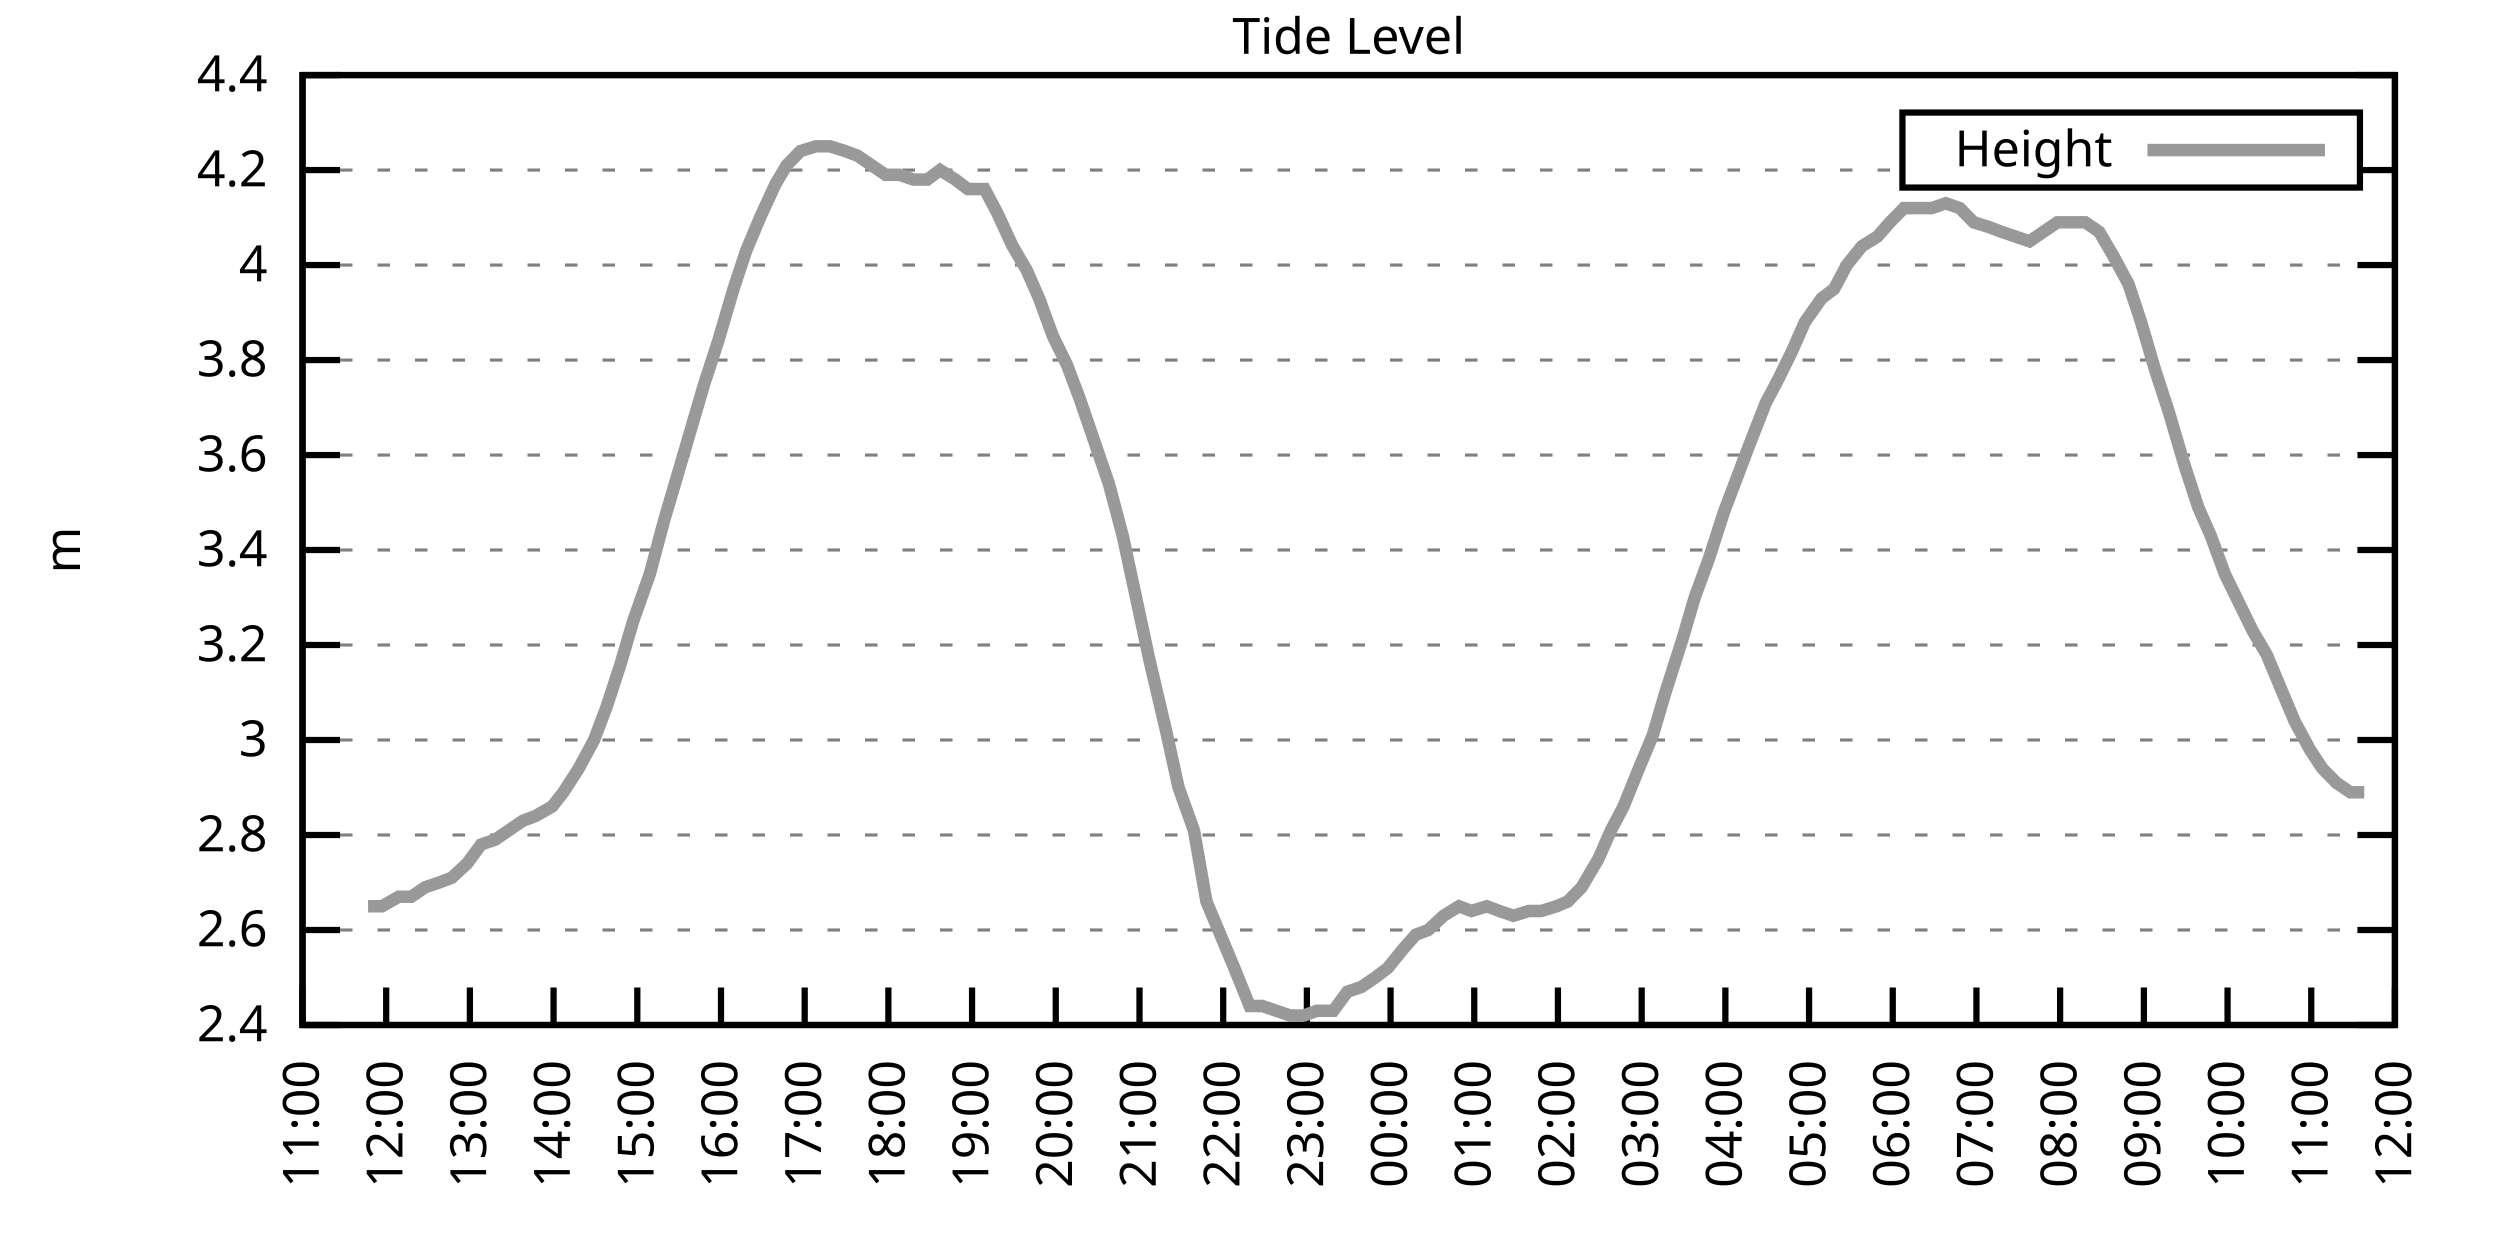
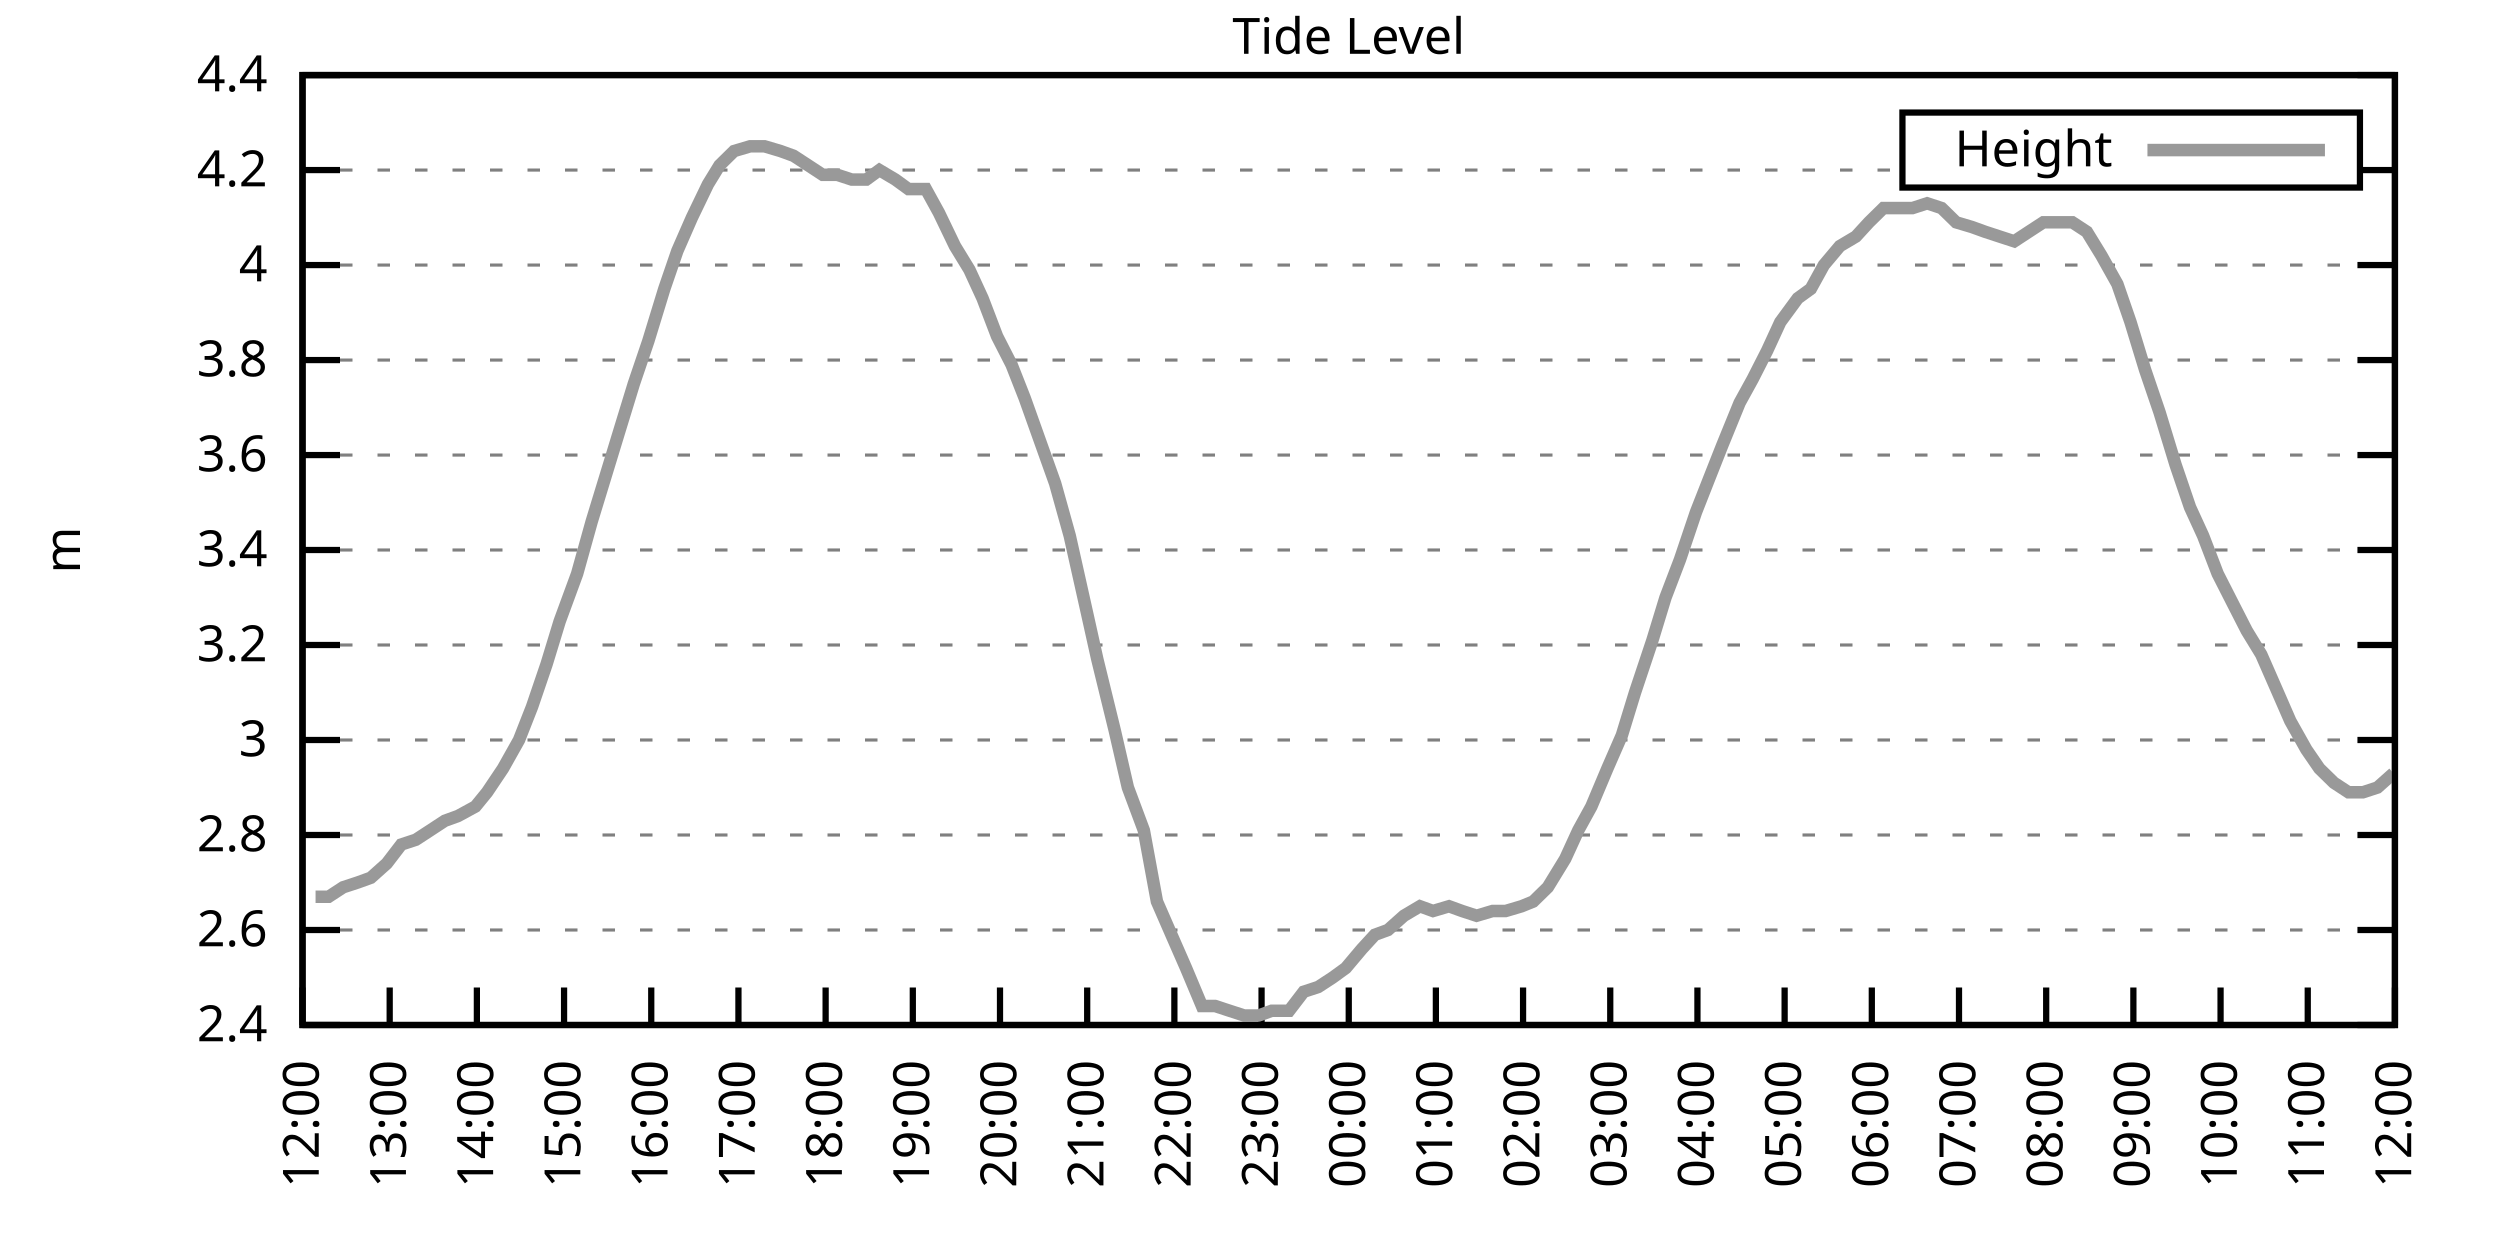
<svg xmlns="http://www.w3.org/2000/svg" xmlns:xlink="http://www.w3.org/1999/xlink" width="400" height="200" viewBox="0 0 400 200">
  <g id="gnuplot_canvas">
    <rect x="0" y="0" width="400" height="200" fill="none" />
    <defs>
      <circle id="gpDot" r="0.5" stroke-width="0.5" stroke="currentColor" />
      <path id="gpPt0" stroke-width="0.333" stroke="currentColor" d="M-1,0 h2 M0,-1 v2" />
      <path id="gpPt1" stroke-width="0.333" stroke="currentColor" d="M-1,-1 L1,1 M1,-1 L-1,1" />
      <path id="gpPt2" stroke-width="0.333" stroke="currentColor" d="M-1,0 L1,0 M0,-1 L0,1 M-1,-1 L1,1 M-1,1 L1,-1" />
      <rect id="gpPt3" stroke-width="0.333" stroke="currentColor" x="-1" y="-1" width="2" height="2" />
      <rect id="gpPt4" stroke-width="0.333" stroke="currentColor" fill="currentColor" x="-1" y="-1" width="2" height="2" />
      <circle id="gpPt5" stroke-width="0.333" stroke="currentColor" cx="0" cy="0" r="1" />
      <use xlink:href="#gpPt5" id="gpPt6" fill="currentColor" stroke="none" />
      <path id="gpPt7" stroke-width="0.333" stroke="currentColor" d="M0,-1.33 L-1.33,0.67 L1.33,0.67 z" />
      <use xlink:href="#gpPt7" id="gpPt8" fill="currentColor" stroke="none" />
      <use xlink:href="#gpPt7" id="gpPt9" stroke="currentColor" transform="rotate(180)" />
      <use xlink:href="#gpPt9" id="gpPt10" fill="currentColor" stroke="none" />
      <use xlink:href="#gpPt3" id="gpPt11" stroke="currentColor" transform="rotate(45)" />
      <use xlink:href="#gpPt11" id="gpPt12" fill="currentColor" stroke="none" />
      <path id="gpPt13" stroke-width="0.333" stroke="currentColor" d="M0,1.330 L1.265,0.411 L0.782,-1.067 L-0.782,-1.076 L-1.265,0.411 z" />
      <use xlink:href="#gpPt13" id="gpPt14" fill="currentColor" stroke="none" />
      <filter id="textbox" filterUnits="objectBoundingBox" x="0" y="0" height="1" width="1">
        <feFlood flood-color="white" flood-opacity="1" result="bgnd" />
        <feComposite in="SourceGraphic" in2="bgnd" operator="atop" />
      </filter>
      <filter id="greybox" filterUnits="objectBoundingBox" x="0" y="0" height="1" width="1">
        <feFlood flood-color="lightgrey" flood-opacity="1" result="grey" />
        <feComposite in="SourceGraphic" in2="grey" operator="atop" />
      </filter>
    </defs>
    <g fill="none" color="white" stroke="currentColor" stroke-width="1.00" stroke-linecap="butt" stroke-linejoin="miter">
</g>
    <g fill="none" color="black" stroke="currentColor" stroke-width="1.00" stroke-linecap="butt" stroke-linejoin="miter">
      <g stroke="none" shape-rendering="crispEdges">
        <polygon fill="rgb(255, 255, 255)" points="48.40,164.00 383.18,164.00 383.18,12.02 48.40,12.02 " />
      </g>
    </g>
    <g fill="none" color="black" stroke="currentColor" stroke-width="1.00" stroke-linecap="butt" stroke-linejoin="miter">
</g>
    <g fill="none" color="black" stroke="black" stroke-width="0.50" stroke-linecap="butt" stroke-linejoin="miter">
</g>
    <g fill="none" color="gray" stroke="currentColor" stroke-width="0.50" stroke-linecap="butt" stroke-linejoin="miter">
      <path stroke="gray" stroke-dasharray="2,4" class="gridline" d="M48.40,164.00 L383.19,164.00  " />
    </g>
    <g fill="none" color="gray" stroke="gray" stroke-width="1.00" stroke-linecap="butt" stroke-linejoin="miter">
</g>
    <g fill="none" color="black" stroke="currentColor" stroke-width="1.00" stroke-linecap="butt" stroke-linejoin="miter">
      <path stroke="black" d="M48.40,164.00 L54.40,164.00 M383.19,164.00 L377.19,164.00  " />
      <g transform="translate(42.80,166.60)" stroke="none" fill="black" font-family="Sans" font-size="8.00" text-anchor="end">
        <text>
          <tspan font-family="Sans"> 2.4</tspan>
        </text>
      </g>
    </g>
    <g fill="none" color="black" stroke="currentColor" stroke-width="1.00" stroke-linecap="butt" stroke-linejoin="miter">
</g>
    <g fill="none" color="black" stroke="black" stroke-width="0.50" stroke-linecap="butt" stroke-linejoin="miter">
</g>
    <g fill="none" color="gray" stroke="currentColor" stroke-width="0.50" stroke-linecap="butt" stroke-linejoin="miter">
      <path stroke="gray" stroke-dasharray="2,4" class="gridline" d="M48.40,148.80 L383.19,148.80  " />
    </g>
    <g fill="none" color="gray" stroke="gray" stroke-width="1.00" stroke-linecap="butt" stroke-linejoin="miter">
</g>
    <g fill="none" color="black" stroke="currentColor" stroke-width="1.00" stroke-linecap="butt" stroke-linejoin="miter">
      <path stroke="black" d="M48.40,148.80 L54.40,148.80 M383.19,148.80 L377.19,148.80  " />
      <g transform="translate(42.80,151.40)" stroke="none" fill="black" font-family="Sans" font-size="8.00" text-anchor="end">
        <text>
          <tspan font-family="Sans"> 2.6</tspan>
        </text>
      </g>
    </g>
    <g fill="none" color="black" stroke="currentColor" stroke-width="1.00" stroke-linecap="butt" stroke-linejoin="miter">
</g>
    <g fill="none" color="black" stroke="black" stroke-width="0.50" stroke-linecap="butt" stroke-linejoin="miter">
</g>
    <g fill="none" color="gray" stroke="currentColor" stroke-width="0.50" stroke-linecap="butt" stroke-linejoin="miter">
      <path stroke="gray" stroke-dasharray="2,4" class="gridline" d="M48.40,133.60 L383.19,133.60  " />
    </g>
    <g fill="none" color="gray" stroke="gray" stroke-width="1.00" stroke-linecap="butt" stroke-linejoin="miter">
</g>
    <g fill="none" color="black" stroke="currentColor" stroke-width="1.00" stroke-linecap="butt" stroke-linejoin="miter">
      <path stroke="black" d="M48.40,133.60 L54.40,133.60 M383.19,133.60 L377.19,133.60  " />
      <g transform="translate(42.80,136.20)" stroke="none" fill="black" font-family="Sans" font-size="8.00" text-anchor="end">
        <text>
          <tspan font-family="Sans"> 2.8</tspan>
        </text>
      </g>
    </g>
    <g fill="none" color="black" stroke="currentColor" stroke-width="1.00" stroke-linecap="butt" stroke-linejoin="miter">
</g>
    <g fill="none" color="black" stroke="black" stroke-width="0.50" stroke-linecap="butt" stroke-linejoin="miter">
</g>
    <g fill="none" color="gray" stroke="currentColor" stroke-width="0.50" stroke-linecap="butt" stroke-linejoin="miter">
      <path stroke="gray" stroke-dasharray="2,4" class="gridline" d="M48.40,118.40 L383.19,118.40  " />
    </g>
    <g fill="none" color="gray" stroke="gray" stroke-width="1.00" stroke-linecap="butt" stroke-linejoin="miter">
</g>
    <g fill="none" color="black" stroke="currentColor" stroke-width="1.00" stroke-linecap="butt" stroke-linejoin="miter">
      <path stroke="black" d="M48.40,118.40 L54.40,118.40 M383.19,118.40 L377.19,118.40  " />
      <g transform="translate(42.80,121.00)" stroke="none" fill="black" font-family="Sans" font-size="8.00" text-anchor="end">
        <text>
          <tspan font-family="Sans"> 3</tspan>
        </text>
      </g>
    </g>
    <g fill="none" color="black" stroke="currentColor" stroke-width="1.00" stroke-linecap="butt" stroke-linejoin="miter">
</g>
    <g fill="none" color="black" stroke="black" stroke-width="0.50" stroke-linecap="butt" stroke-linejoin="miter">
</g>
    <g fill="none" color="gray" stroke="currentColor" stroke-width="0.50" stroke-linecap="butt" stroke-linejoin="miter">
      <path stroke="gray" stroke-dasharray="2,4" class="gridline" d="M48.40,103.20 L383.19,103.20  " />
    </g>
    <g fill="none" color="gray" stroke="gray" stroke-width="1.00" stroke-linecap="butt" stroke-linejoin="miter">
</g>
    <g fill="none" color="black" stroke="currentColor" stroke-width="1.00" stroke-linecap="butt" stroke-linejoin="miter">
      <path stroke="black" d="M48.40,103.20 L54.40,103.20 M383.19,103.20 L377.19,103.20  " />
      <g transform="translate(42.80,105.80)" stroke="none" fill="black" font-family="Sans" font-size="8.00" text-anchor="end">
        <text>
          <tspan font-family="Sans"> 3.2</tspan>
        </text>
      </g>
    </g>
    <g fill="none" color="black" stroke="currentColor" stroke-width="1.00" stroke-linecap="butt" stroke-linejoin="miter">
</g>
    <g fill="none" color="black" stroke="black" stroke-width="0.50" stroke-linecap="butt" stroke-linejoin="miter">
</g>
    <g fill="none" color="gray" stroke="currentColor" stroke-width="0.50" stroke-linecap="butt" stroke-linejoin="miter">
      <path stroke="gray" stroke-dasharray="2,4" class="gridline" d="M48.40,88.00 L383.19,88.00  " />
    </g>
    <g fill="none" color="gray" stroke="gray" stroke-width="1.00" stroke-linecap="butt" stroke-linejoin="miter">
</g>
    <g fill="none" color="black" stroke="currentColor" stroke-width="1.00" stroke-linecap="butt" stroke-linejoin="miter">
      <path stroke="black" d="M48.40,88.00 L54.40,88.00 M383.19,88.00 L377.19,88.00  " />
      <g transform="translate(42.80,90.60)" stroke="none" fill="black" font-family="Sans" font-size="8.00" text-anchor="end">
        <text>
          <tspan font-family="Sans"> 3.4</tspan>
        </text>
      </g>
    </g>
    <g fill="none" color="black" stroke="currentColor" stroke-width="1.00" stroke-linecap="butt" stroke-linejoin="miter">
</g>
    <g fill="none" color="black" stroke="black" stroke-width="0.50" stroke-linecap="butt" stroke-linejoin="miter">
</g>
    <g fill="none" color="gray" stroke="currentColor" stroke-width="0.50" stroke-linecap="butt" stroke-linejoin="miter">
      <path stroke="gray" stroke-dasharray="2,4" class="gridline" d="M48.40,72.81 L383.19,72.81  " />
    </g>
    <g fill="none" color="gray" stroke="gray" stroke-width="1.00" stroke-linecap="butt" stroke-linejoin="miter">
</g>
    <g fill="none" color="black" stroke="currentColor" stroke-width="1.00" stroke-linecap="butt" stroke-linejoin="miter">
      <path stroke="black" d="M48.40,72.81 L54.40,72.81 M383.19,72.81 L377.19,72.81  " />
      <g transform="translate(42.80,75.41)" stroke="none" fill="black" font-family="Sans" font-size="8.00" text-anchor="end">
        <text>
          <tspan font-family="Sans"> 3.6</tspan>
        </text>
      </g>
    </g>
    <g fill="none" color="black" stroke="currentColor" stroke-width="1.00" stroke-linecap="butt" stroke-linejoin="miter">
</g>
    <g fill="none" color="black" stroke="black" stroke-width="0.50" stroke-linecap="butt" stroke-linejoin="miter">
</g>
    <g fill="none" color="gray" stroke="currentColor" stroke-width="0.50" stroke-linecap="butt" stroke-linejoin="miter">
      <path stroke="gray" stroke-dasharray="2,4" class="gridline" d="M48.40,57.61 L383.19,57.61  " />
    </g>
    <g fill="none" color="gray" stroke="gray" stroke-width="1.00" stroke-linecap="butt" stroke-linejoin="miter">
</g>
    <g fill="none" color="black" stroke="currentColor" stroke-width="1.00" stroke-linecap="butt" stroke-linejoin="miter">
      <path stroke="black" d="M48.40,57.61 L54.40,57.61 M383.19,57.61 L377.19,57.61  " />
      <g transform="translate(42.80,60.21)" stroke="none" fill="black" font-family="Sans" font-size="8.00" text-anchor="end">
        <text>
          <tspan font-family="Sans"> 3.8</tspan>
        </text>
      </g>
    </g>
    <g fill="none" color="black" stroke="currentColor" stroke-width="1.00" stroke-linecap="butt" stroke-linejoin="miter">
</g>
    <g fill="none" color="black" stroke="black" stroke-width="0.50" stroke-linecap="butt" stroke-linejoin="miter">
</g>
    <g fill="none" color="gray" stroke="currentColor" stroke-width="0.50" stroke-linecap="butt" stroke-linejoin="miter">
      <path stroke="gray" stroke-dasharray="2,4" class="gridline" d="M48.40,42.41 L383.19,42.41  " />
    </g>
    <g fill="none" color="gray" stroke="gray" stroke-width="1.00" stroke-linecap="butt" stroke-linejoin="miter">
</g>
    <g fill="none" color="black" stroke="currentColor" stroke-width="1.00" stroke-linecap="butt" stroke-linejoin="miter">
      <path stroke="black" d="M48.40,42.41 L54.40,42.41 M383.19,42.41 L377.19,42.41  " />
      <g transform="translate(42.80,45.01)" stroke="none" fill="black" font-family="Sans" font-size="8.00" text-anchor="end">
        <text>
          <tspan font-family="Sans"> 4</tspan>
        </text>
      </g>
    </g>
    <g fill="none" color="black" stroke="currentColor" stroke-width="1.00" stroke-linecap="butt" stroke-linejoin="miter">
</g>
    <g fill="none" color="black" stroke="black" stroke-width="0.50" stroke-linecap="butt" stroke-linejoin="miter">
</g>
    <g fill="none" color="gray" stroke="currentColor" stroke-width="0.50" stroke-linecap="butt" stroke-linejoin="miter">
      <path stroke="gray" stroke-dasharray="2,4" class="gridline" d="M48.40,27.21 L304.39,27.21 M377.59,27.21 L383.19,27.21  " />
    </g>
    <g fill="none" color="gray" stroke="gray" stroke-width="1.00" stroke-linecap="butt" stroke-linejoin="miter">
</g>
    <g fill="none" color="black" stroke="currentColor" stroke-width="1.00" stroke-linecap="butt" stroke-linejoin="miter">
      <path stroke="black" d="M48.40,27.21 L54.40,27.21 M383.19,27.21 L377.19,27.21  " />
      <g transform="translate(42.80,29.81)" stroke="none" fill="black" font-family="Sans" font-size="8.00" text-anchor="end">
        <text>
          <tspan font-family="Sans"> 4.2</tspan>
        </text>
      </g>
    </g>
    <g fill="none" color="black" stroke="currentColor" stroke-width="1.00" stroke-linecap="butt" stroke-linejoin="miter">
</g>
    <g fill="none" color="black" stroke="black" stroke-width="0.50" stroke-linecap="butt" stroke-linejoin="miter">
</g>
    <g fill="none" color="gray" stroke="currentColor" stroke-width="0.50" stroke-linecap="butt" stroke-linejoin="miter">
      <path stroke="gray" stroke-dasharray="2,4" class="gridline" d="M48.40,12.01 L383.19,12.01  " />
    </g>
    <g fill="none" color="gray" stroke="gray" stroke-width="1.00" stroke-linecap="butt" stroke-linejoin="miter">
</g>
    <g fill="none" color="black" stroke="currentColor" stroke-width="1.00" stroke-linecap="butt" stroke-linejoin="miter">
      <path stroke="black" d="M48.40,12.01 L54.40,12.01 M383.19,12.01 L377.19,12.01  " />
      <g transform="translate(42.80,14.61)" stroke="none" fill="black" font-family="Sans" font-size="8.00" text-anchor="end">
        <text>
          <tspan font-family="Sans"> 4.4</tspan>
        </text>
      </g>
    </g>
    <g fill="none" color="black" stroke="currentColor" stroke-width="1.00" stroke-linecap="butt" stroke-linejoin="miter">
      <path stroke="black" d="M48.40,164.00 L48.40,158.00  " />
      <g transform="translate(51.00,169.60) rotate(270.00)" stroke="none" fill="black" font-family="Sans" font-size="8.00" text-anchor="end">
        <text>
-           <tspan font-family="Sans">11:00</tspan>
-         </text>
-       </g>
-     </g>
-     <g fill="none" color="black" stroke="currentColor" stroke-width="1.00" stroke-linecap="butt" stroke-linejoin="miter">
-       <path stroke="black" d="M61.79,164.00 L61.79,158.00  " />
-       <g transform="translate(64.39,169.60) rotate(270.00)" stroke="none" fill="black" font-family="Sans" font-size="8.00" text-anchor="end">
-         <text>
          <tspan font-family="Sans">12:00</tspan>
        </text>
      </g>
    </g>
    <g fill="none" color="black" stroke="currentColor" stroke-width="1.00" stroke-linecap="butt" stroke-linejoin="miter">
-       <path stroke="black" d="M75.18,164.00 L75.18,158.00  " />
-       <g transform="translate(77.78,169.60) rotate(270.00)" stroke="none" fill="black" font-family="Sans" font-size="8.00" text-anchor="end">
+       <path stroke="black" d="M62.35,164.00 L62.35,158.00  " />
+       <g transform="translate(64.95,169.60) rotate(270.00)" stroke="none" fill="black" font-family="Sans" font-size="8.00" text-anchor="end">
        <text>
          <tspan font-family="Sans">13:00</tspan>
        </text>
      </g>
    </g>
    <g fill="none" color="black" stroke="currentColor" stroke-width="1.00" stroke-linecap="butt" stroke-linejoin="miter">
-       <path stroke="black" d="M88.57,164.00 L88.57,158.00  " />
-       <g transform="translate(91.17,169.60) rotate(270.00)" stroke="none" fill="black" font-family="Sans" font-size="8.00" text-anchor="end">
+       <path stroke="black" d="M76.30,164.00 L76.30,158.00  " />
+       <g transform="translate(78.90,169.60) rotate(270.00)" stroke="none" fill="black" font-family="Sans" font-size="8.00" text-anchor="end">
        <text>
          <tspan font-family="Sans">14:00</tspan>
        </text>
      </g>
    </g>
    <g fill="none" color="black" stroke="currentColor" stroke-width="1.00" stroke-linecap="butt" stroke-linejoin="miter">
-       <path stroke="black" d="M101.97,164.00 L101.97,158.00  " />
-       <g transform="translate(104.57,169.60) rotate(270.00)" stroke="none" fill="black" font-family="Sans" font-size="8.00" text-anchor="end">
+       <path stroke="black" d="M90.25,164.00 L90.25,158.00  " />
+       <g transform="translate(92.85,169.60) rotate(270.00)" stroke="none" fill="black" font-family="Sans" font-size="8.00" text-anchor="end">
        <text>
          <tspan font-family="Sans">15:00</tspan>
        </text>
      </g>
    </g>
    <g fill="none" color="black" stroke="currentColor" stroke-width="1.00" stroke-linecap="butt" stroke-linejoin="miter">
-       <path stroke="black" d="M115.36,164.00 L115.36,158.00  " />
-       <g transform="translate(117.96,169.60) rotate(270.00)" stroke="none" fill="black" font-family="Sans" font-size="8.00" text-anchor="end">
+       <path stroke="black" d="M104.20,164.00 L104.20,158.00  " />
+       <g transform="translate(106.80,169.60) rotate(270.00)" stroke="none" fill="black" font-family="Sans" font-size="8.00" text-anchor="end">
        <text>
          <tspan font-family="Sans">16:00</tspan>
        </text>
      </g>
    </g>
    <g fill="none" color="black" stroke="currentColor" stroke-width="1.00" stroke-linecap="butt" stroke-linejoin="miter">
-       <path stroke="black" d="M128.75,164.00 L128.75,158.00  " />
-       <g transform="translate(131.35,169.60) rotate(270.00)" stroke="none" fill="black" font-family="Sans" font-size="8.00" text-anchor="end">
+       <path stroke="black" d="M118.15,164.00 L118.15,158.00  " />
+       <g transform="translate(120.75,169.60) rotate(270.00)" stroke="none" fill="black" font-family="Sans" font-size="8.00" text-anchor="end">
        <text>
          <tspan font-family="Sans">17:00</tspan>
        </text>
      </g>
    </g>
    <g fill="none" color="black" stroke="currentColor" stroke-width="1.00" stroke-linecap="butt" stroke-linejoin="miter">
-       <path stroke="black" d="M142.14,164.00 L142.14,158.00  " />
-       <g transform="translate(144.74,169.60) rotate(270.00)" stroke="none" fill="black" font-family="Sans" font-size="8.00" text-anchor="end">
+       <path stroke="black" d="M132.10,164.00 L132.10,158.00  " />
+       <g transform="translate(134.70,169.60) rotate(270.00)" stroke="none" fill="black" font-family="Sans" font-size="8.00" text-anchor="end">
        <text>
          <tspan font-family="Sans">18:00</tspan>
        </text>
      </g>
    </g>
    <g fill="none" color="black" stroke="currentColor" stroke-width="1.00" stroke-linecap="butt" stroke-linejoin="miter">
-       <path stroke="black" d="M155.53,164.00 L155.53,158.00  " />
-       <g transform="translate(158.13,169.60) rotate(270.00)" stroke="none" fill="black" font-family="Sans" font-size="8.00" text-anchor="end">
+       <path stroke="black" d="M146.05,164.00 L146.05,158.00  " />
+       <g transform="translate(148.65,169.60) rotate(270.00)" stroke="none" fill="black" font-family="Sans" font-size="8.00" text-anchor="end">
        <text>
          <tspan font-family="Sans">19:00</tspan>
        </text>
      </g>
    </g>
    <g fill="none" color="black" stroke="currentColor" stroke-width="1.00" stroke-linecap="butt" stroke-linejoin="miter">
-       <path stroke="black" d="M168.92,164.00 L168.92,158.00  " />
-       <g transform="translate(171.52,169.60) rotate(270.00)" stroke="none" fill="black" font-family="Sans" font-size="8.00" text-anchor="end">
+       <path stroke="black" d="M160.00,164.00 L160.00,158.00  " />
+       <g transform="translate(162.60,169.60) rotate(270.00)" stroke="none" fill="black" font-family="Sans" font-size="8.00" text-anchor="end">
        <text>
          <tspan font-family="Sans">20:00</tspan>
        </text>
      </g>
    </g>
    <g fill="none" color="black" stroke="currentColor" stroke-width="1.00" stroke-linecap="butt" stroke-linejoin="miter">
-       <path stroke="black" d="M182.32,164.00 L182.32,158.00  " />
-       <g transform="translate(184.92,169.60) rotate(270.00)" stroke="none" fill="black" font-family="Sans" font-size="8.00" text-anchor="end">
+       <path stroke="black" d="M173.95,164.00 L173.95,158.00  " />
+       <g transform="translate(176.55,169.60) rotate(270.00)" stroke="none" fill="black" font-family="Sans" font-size="8.00" text-anchor="end">
        <text>
          <tspan font-family="Sans">21:00</tspan>
        </text>
      </g>
    </g>
    <g fill="none" color="black" stroke="currentColor" stroke-width="1.00" stroke-linecap="butt" stroke-linejoin="miter">
-       <path stroke="black" d="M195.71,164.00 L195.71,158.00  " />
-       <g transform="translate(198.31,169.60) rotate(270.00)" stroke="none" fill="black" font-family="Sans" font-size="8.00" text-anchor="end">
+       <path stroke="black" d="M187.90,164.00 L187.90,158.00  " />
+       <g transform="translate(190.50,169.60) rotate(270.00)" stroke="none" fill="black" font-family="Sans" font-size="8.00" text-anchor="end">
        <text>
          <tspan font-family="Sans">22:00</tspan>
        </text>
      </g>
    </g>
    <g fill="none" color="black" stroke="currentColor" stroke-width="1.00" stroke-linecap="butt" stroke-linejoin="miter">
-       <path stroke="black" d="M209.10,164.00 L209.10,158.00  " />
-       <g transform="translate(211.70,169.60) rotate(270.00)" stroke="none" fill="black" font-family="Sans" font-size="8.00" text-anchor="end">
+       <path stroke="black" d="M201.85,164.00 L201.85,158.00  " />
+       <g transform="translate(204.45,169.60) rotate(270.00)" stroke="none" fill="black" font-family="Sans" font-size="8.00" text-anchor="end">
        <text>
          <tspan font-family="Sans">23:00</tspan>
        </text>
      </g>
    </g>
    <g fill="none" color="black" stroke="currentColor" stroke-width="1.00" stroke-linecap="butt" stroke-linejoin="miter">
-       <path stroke="black" d="M222.49,164.00 L222.49,158.00  " />
-       <g transform="translate(225.09,169.60) rotate(270.00)" stroke="none" fill="black" font-family="Sans" font-size="8.00" text-anchor="end">
+       <path stroke="black" d="M215.80,164.00 L215.80,158.00  " />
+       <g transform="translate(218.40,169.60) rotate(270.00)" stroke="none" fill="black" font-family="Sans" font-size="8.00" text-anchor="end">
        <text>
          <tspan font-family="Sans">00:00</tspan>
        </text>
      </g>
    </g>
    <g fill="none" color="black" stroke="currentColor" stroke-width="1.00" stroke-linecap="butt" stroke-linejoin="miter">
-       <path stroke="black" d="M235.88,164.00 L235.88,158.00  " />
-       <g transform="translate(238.48,169.60) rotate(270.00)" stroke="none" fill="black" font-family="Sans" font-size="8.00" text-anchor="end">
+       <path stroke="black" d="M229.74,164.00 L229.74,158.00  " />
+       <g transform="translate(232.34,169.60) rotate(270.00)" stroke="none" fill="black" font-family="Sans" font-size="8.00" text-anchor="end">
        <text>
          <tspan font-family="Sans">01:00</tspan>
        </text>
      </g>
    </g>
    <g fill="none" color="black" stroke="currentColor" stroke-width="1.00" stroke-linecap="butt" stroke-linejoin="miter">
-       <path stroke="black" d="M249.27,164.00 L249.27,158.00  " />
-       <g transform="translate(251.87,169.60) rotate(270.00)" stroke="none" fill="black" font-family="Sans" font-size="8.00" text-anchor="end">
+       <path stroke="black" d="M243.69,164.00 L243.69,158.00  " />
+       <g transform="translate(246.29,169.60) rotate(270.00)" stroke="none" fill="black" font-family="Sans" font-size="8.00" text-anchor="end">
        <text>
          <tspan font-family="Sans">02:00</tspan>
        </text>
      </g>
    </g>
    <g fill="none" color="black" stroke="currentColor" stroke-width="1.00" stroke-linecap="butt" stroke-linejoin="miter">
-       <path stroke="black" d="M262.67,164.00 L262.67,158.00  " />
-       <g transform="translate(265.27,169.60) rotate(270.00)" stroke="none" fill="black" font-family="Sans" font-size="8.00" text-anchor="end">
+       <path stroke="black" d="M257.64,164.00 L257.64,158.00  " />
+       <g transform="translate(260.24,169.60) rotate(270.00)" stroke="none" fill="black" font-family="Sans" font-size="8.00" text-anchor="end">
        <text>
          <tspan font-family="Sans">03:00</tspan>
        </text>
      </g>
    </g>
    <g fill="none" color="black" stroke="currentColor" stroke-width="1.00" stroke-linecap="butt" stroke-linejoin="miter">
-       <path stroke="black" d="M276.06,164.00 L276.06,158.00  " />
-       <g transform="translate(278.66,169.60) rotate(270.00)" stroke="none" fill="black" font-family="Sans" font-size="8.00" text-anchor="end">
+       <path stroke="black" d="M271.59,164.00 L271.59,158.00  " />
+       <g transform="translate(274.19,169.60) rotate(270.00)" stroke="none" fill="black" font-family="Sans" font-size="8.00" text-anchor="end">
        <text>
          <tspan font-family="Sans">04:00</tspan>
        </text>
      </g>
    </g>
    <g fill="none" color="black" stroke="currentColor" stroke-width="1.00" stroke-linecap="butt" stroke-linejoin="miter">
-       <path stroke="black" d="M289.45,164.00 L289.45,158.00  " />
-       <g transform="translate(292.05,169.60) rotate(270.00)" stroke="none" fill="black" font-family="Sans" font-size="8.00" text-anchor="end">
+       <path stroke="black" d="M285.54,164.00 L285.54,158.00  " />
+       <g transform="translate(288.14,169.60) rotate(270.00)" stroke="none" fill="black" font-family="Sans" font-size="8.00" text-anchor="end">
        <text>
          <tspan font-family="Sans">05:00</tspan>
        </text>
      </g>
    </g>
    <g fill="none" color="black" stroke="currentColor" stroke-width="1.00" stroke-linecap="butt" stroke-linejoin="miter">
-       <path stroke="black" d="M302.84,164.00 L302.84,158.00  " />
-       <g transform="translate(305.44,169.60) rotate(270.00)" stroke="none" fill="black" font-family="Sans" font-size="8.00" text-anchor="end">
+       <path stroke="black" d="M299.49,164.00 L299.49,158.00  " />
+       <g transform="translate(302.09,169.60) rotate(270.00)" stroke="none" fill="black" font-family="Sans" font-size="8.00" text-anchor="end">
        <text>
          <tspan font-family="Sans">06:00</tspan>
        </text>
      </g>
    </g>
    <g fill="none" color="black" stroke="currentColor" stroke-width="1.00" stroke-linecap="butt" stroke-linejoin="miter">
-       <path stroke="black" d="M316.23,164.00 L316.23,158.00  " />
-       <g transform="translate(318.83,169.60) rotate(270.00)" stroke="none" fill="black" font-family="Sans" font-size="8.00" text-anchor="end">
+       <path stroke="black" d="M313.44,164.00 L313.44,158.00  " />
+       <g transform="translate(316.04,169.60) rotate(270.00)" stroke="none" fill="black" font-family="Sans" font-size="8.00" text-anchor="end">
        <text>
          <tspan font-family="Sans">07:00</tspan>
        </text>
      </g>
    </g>
    <g fill="none" color="black" stroke="currentColor" stroke-width="1.00" stroke-linecap="butt" stroke-linejoin="miter">
-       <path stroke="black" d="M329.62,164.00 L329.62,158.00  " />
-       <g transform="translate(332.22,169.60) rotate(270.00)" stroke="none" fill="black" font-family="Sans" font-size="8.00" text-anchor="end">
+       <path stroke="black" d="M327.39,164.00 L327.39,158.00  " />
+       <g transform="translate(329.99,169.60) rotate(270.00)" stroke="none" fill="black" font-family="Sans" font-size="8.00" text-anchor="end">
        <text>
          <tspan font-family="Sans">08:00</tspan>
        </text>
      </g>
    </g>
    <g fill="none" color="black" stroke="currentColor" stroke-width="1.00" stroke-linecap="butt" stroke-linejoin="miter">
-       <path stroke="black" d="M343.02,164.00 L343.02,158.00  " />
-       <g transform="translate(345.62,169.60) rotate(270.00)" stroke="none" fill="black" font-family="Sans" font-size="8.00" text-anchor="end">
+       <path stroke="black" d="M341.34,164.00 L341.34,158.00  " />
+       <g transform="translate(343.94,169.60) rotate(270.00)" stroke="none" fill="black" font-family="Sans" font-size="8.00" text-anchor="end">
        <text>
          <tspan font-family="Sans">09:00</tspan>
        </text>
      </g>
    </g>
    <g fill="none" color="black" stroke="currentColor" stroke-width="1.00" stroke-linecap="butt" stroke-linejoin="miter">
-       <path stroke="black" d="M356.41,164.00 L356.41,158.00  " />
-       <g transform="translate(359.01,169.60) rotate(270.00)" stroke="none" fill="black" font-family="Sans" font-size="8.00" text-anchor="end">
+       <path stroke="black" d="M355.29,164.00 L355.29,158.00  " />
+       <g transform="translate(357.89,169.60) rotate(270.00)" stroke="none" fill="black" font-family="Sans" font-size="8.00" text-anchor="end">
        <text>
          <tspan font-family="Sans">10:00</tspan>
        </text>
      </g>
    </g>
    <g fill="none" color="black" stroke="currentColor" stroke-width="1.00" stroke-linecap="butt" stroke-linejoin="miter">
-       <path stroke="black" d="M369.80,164.00 L369.80,158.00  " />
-       <g transform="translate(372.40,169.60) rotate(270.00)" stroke="none" fill="black" font-family="Sans" font-size="8.00" text-anchor="end">
+       <path stroke="black" d="M369.24,164.00 L369.24,158.00  " />
+       <g transform="translate(371.84,169.60) rotate(270.00)" stroke="none" fill="black" font-family="Sans" font-size="8.00" text-anchor="end">
        <text>
          <tspan font-family="Sans">11:00</tspan>
        </text>
      </g>
    </g>
    <g fill="none" color="black" stroke="currentColor" stroke-width="1.00" stroke-linecap="butt" stroke-linejoin="miter">
      <path stroke="black" d="M383.19,164.00 L383.19,158.00  " />
      <g transform="translate(385.79,169.60) rotate(270.00)" stroke="none" fill="black" font-family="Sans" font-size="8.00" text-anchor="end">
        <text>
          <tspan font-family="Sans">12:00</tspan>
        </text>
      </g>
    </g>
    <g fill="none" color="black" stroke="currentColor" stroke-width="1.00" stroke-linecap="butt" stroke-linejoin="miter">
</g>
    <g fill="none" color="black" stroke="currentColor" stroke-width="1.00" stroke-linecap="butt" stroke-linejoin="miter">
      <path stroke="black" d="M48.40,12.01 L48.40,164.00 L383.19,164.00 L383.19,12.01 L48.40,12.01 Z  " />
    </g>
    <g fill="none" color="black" stroke="currentColor" stroke-width="1.00" stroke-linecap="butt" stroke-linejoin="miter">
</g>
    <g fill="none" color="black" stroke="currentColor" stroke-width="1.00" stroke-linecap="butt" stroke-linejoin="miter">
      <path stroke="black" d="M304.39,30.01 L304.39,18.01 L377.59,18.01 L377.59,30.01 L304.39,30.01 Z  " />
    </g>
    <g id="Tide_level_plot_1">
      <g fill="none" color="white" stroke="black" stroke-width="2.00" stroke-linecap="butt" stroke-linejoin="miter">
</g>
      <g fill="none" color="black" stroke="currentColor" stroke-width="2.00" stroke-linecap="butt" stroke-linejoin="miter">
        <g transform="translate(337.99,26.61)" stroke="none" fill="black" font-family="Sans" font-size="8.00" text-anchor="end">
          <text>
            <tspan font-family="Sans">Height</tspan>
          </text>
        </g>
      </g>
      <g fill="none" color="black" stroke="currentColor" stroke-width="2.00" stroke-linecap="butt" stroke-linejoin="miter">
-         <path stroke="rgb(153, 153, 153)" d="M343.59,24.01 L371.99,24.01 M58.89,145.00 L61.12,145.00 L63.80,143.48 L65.81,143.48 L68.04,141.96 L70.27,141.20   L72.28,140.44 L74.74,138.16 L76.97,135.12 L79.20,134.36 L81.43,132.84 L83.66,131.32 L85.67,130.56 L88.35,129.04   L90.14,126.76 L92.59,122.96 L95.05,118.40 L97.06,113.08 L99.29,106.24 L101.30,99.40 L103.98,91.80 L106.21,83.45   L108.22,76.61 L110.45,69.01 L112.68,61.41 L114.91,54.57 L117.37,46.21 L119.38,40.13 L121.61,34.81 L124.06,29.49   L125.85,26.45 L128.08,24.17 L130.54,23.41 L132.77,23.41 L135.22,24.17 L137.23,24.93 L139.46,26.45 L141.69,27.97   L143.93,27.97 L146.16,28.73 L148.39,28.73 L150.40,27.21 L152.85,28.73 L154.86,30.25 L157.54,30.25 L159.55,34.05   L162.01,39.37 L164.24,43.17 L166.25,47.73 L168.48,53.81 L170.71,58.37 L172.72,63.69 L177.41,77.37 L179.64,85.73   L182.09,97.12 L183.88,105.48 L186.56,116.88 L188.57,126.00 L191.02,132.84 L193.03,144.24 L195.26,149.56 L197.49,154.88   L199.95,160.96 L201.96,160.96 L204.19,161.72 L206.42,162.48 L208.65,162.48 L210.66,161.72 L213.34,161.72 L215.57,158.68   L217.80,157.92 L220.04,156.40 L222.04,154.88 L224.50,151.84 L226.51,149.56 L228.52,148.80 L230.97,146.52 L233.43,145.00   L235.44,145.76 L237.89,145.00 L239.90,145.76 L242.13,146.52 L244.59,145.76 L246.60,145.76 L249.05,145.00 L250.84,144.24   L253.07,141.96 L255.75,137.40 L257.76,132.84 L259.76,129.04 L262.22,122.96 L264.45,117.64 L266.46,110.80 L269.14,102.44   L271.15,95.60 L273.38,89.52 L275.83,81.93 L277.84,76.61 L279.85,71.29 L282.53,64.45 L284.54,60.65 L286.77,56.09   L288.78,51.53 L291.46,47.73 L293.47,46.21 L295.48,42.41 L297.93,39.37 L300.39,37.85 L302.39,35.57 L304.63,33.29   L306.86,33.29 L309.09,33.29 L311.32,32.53 L313.55,33.29 L315.79,35.57 L318.24,36.33 L320.25,37.09 L322.48,37.85   L324.71,38.61 L326.95,37.09 L329.18,35.57 L331.63,35.57 L333.64,35.57 L335.87,37.09 L338.10,40.89 L340.56,45.45   L342.57,51.53 L344.80,59.13 L347.03,65.97 L349.49,74.33 L351.72,81.17 L353.73,85.73 L355.96,91.80 L358.19,96.36   L360.42,100.92 L362.66,104.72 L364.89,110.04 L367.12,115.36 L369.58,119.92 L371.58,122.96 L373.82,125.24 L376.05,126.76   L378.28,126.76  " />
+         <path stroke="rgb(153, 153, 153)" d="M343.59,24.01 L371.99,24.01 M50.49,143.48 L52.58,143.48 L54.91,141.96 L57.23,141.20 L59.33,140.44 L61.88,138.16   L64.21,135.12 L66.53,134.36 L68.86,132.84 L71.18,131.32 L73.28,130.56 L76.07,129.04 L77.93,126.76 L80.48,122.96   L83.04,118.40 L85.13,113.08 L87.46,106.24 L89.55,99.40 L92.34,91.80 L94.67,83.45 L96.76,76.61 L99.08,69.01   L101.41,61.41 L103.73,54.57 L106.29,46.21 L108.38,40.13 L110.71,34.81 L113.27,29.49 L115.13,26.45 L117.45,24.17   L120.01,23.41 L122.33,23.41 L124.89,24.17 L126.98,24.93 L129.31,26.45 L131.63,27.97 L133.96,27.97 L136.28,28.73   L138.61,28.73 L140.70,27.21 L143.26,28.73 L145.35,30.25 L148.14,30.25 L150.23,34.05 L152.79,39.37 L155.11,43.17   L157.21,47.73 L159.53,53.81 L161.86,58.37 L163.95,63.69 L168.83,77.37 L171.16,85.73 L173.71,97.12 L175.57,105.48   L178.36,116.88 L180.46,126.00 L183.01,132.84 L185.11,144.24 L187.43,149.56 L189.76,154.88 L192.31,160.96 L194.41,160.96   L196.73,161.72 L199.06,162.48 L201.38,162.48 L203.47,161.72 L206.26,161.72 L208.59,158.68 L210.91,157.92 L213.24,156.40   L215.33,154.88 L217.89,151.84 L219.98,149.56 L222.07,148.80 L224.63,146.52 L227.19,145.00 L229.28,145.76 L231.84,145.00   L233.93,145.76 L236.25,146.52 L238.81,145.76 L240.90,145.76 L243.46,145.00 L245.32,144.24 L247.65,141.96 L250.44,137.40   L252.53,132.84 L254.62,129.04 L257.18,122.96 L259.50,117.64 L261.60,110.80 L264.39,102.44 L266.48,95.60 L268.80,89.52   L271.36,81.93 L273.45,76.61 L275.55,71.29 L278.34,64.45 L280.43,60.65 L282.75,56.09 L284.85,51.53 L287.64,47.73   L289.73,46.21 L291.82,42.41 L294.38,39.37 L296.94,37.85 L299.03,35.57 L301.35,33.29 L303.68,33.29 L306.00,33.29   L308.33,32.53 L310.65,33.29 L312.98,35.57 L315.53,36.33 L317.63,37.09 L319.95,37.85 L322.28,38.61 L324.60,37.09   L326.93,35.57 L329.48,35.57 L331.58,35.57 L333.90,37.09 L336.23,40.89 L338.78,45.45 L340.88,51.53 L343.20,59.13   L345.53,65.97 L348.08,74.33 L350.41,81.17 L352.50,85.73 L354.83,91.80 L357.15,96.36 L359.48,100.92 L361.80,104.72   L364.13,110.04 L366.45,115.36 L369.01,119.92 L371.10,122.96 L373.43,125.24 L375.75,126.76 L378.08,126.76 L380.40,126.00   L382.96,123.72  " />
      </g>
    </g>
    <g fill="none" color="black" stroke="currentColor" stroke-width="2.00" stroke-linecap="butt" stroke-linejoin="miter">
</g>
    <g fill="none" color="black" stroke="black" stroke-width="1.00" stroke-linecap="butt" stroke-linejoin="miter">
</g>
    <g fill="none" color="black" stroke="currentColor" stroke-width="1.00" stroke-linecap="butt" stroke-linejoin="miter">
      <path stroke="black" d="M48.40,12.01 L48.40,164.00 L383.19,164.00 L383.19,12.01 L48.40,12.01 Z  " />
      <g transform="translate(12.80,88.01) rotate(270.00)" stroke="none" fill="black" font-family="Sans" font-size="8.00" text-anchor="middle">
        <text>
          <tspan font-family="Sans">m</tspan>
        </text>
      </g>
    </g>
    <g fill="none" color="black" stroke="currentColor" stroke-width="1.00" stroke-linecap="butt" stroke-linejoin="miter">
</g>
    <g fill="none" color="black" stroke="currentColor" stroke-width="1.00" stroke-linecap="butt" stroke-linejoin="miter">
      <g transform="translate(215.79,8.61)" stroke="none" fill="black" font-family="Sans" font-size="8.00" text-anchor="middle">
        <text>
          <tspan font-family="Sans">Tide Level</tspan>
        </text>
      </g>
    </g>
    <g fill="none" color="black" stroke="currentColor" stroke-width="1.00" stroke-linecap="butt" stroke-linejoin="miter">
</g>
  </g>
</svg>
